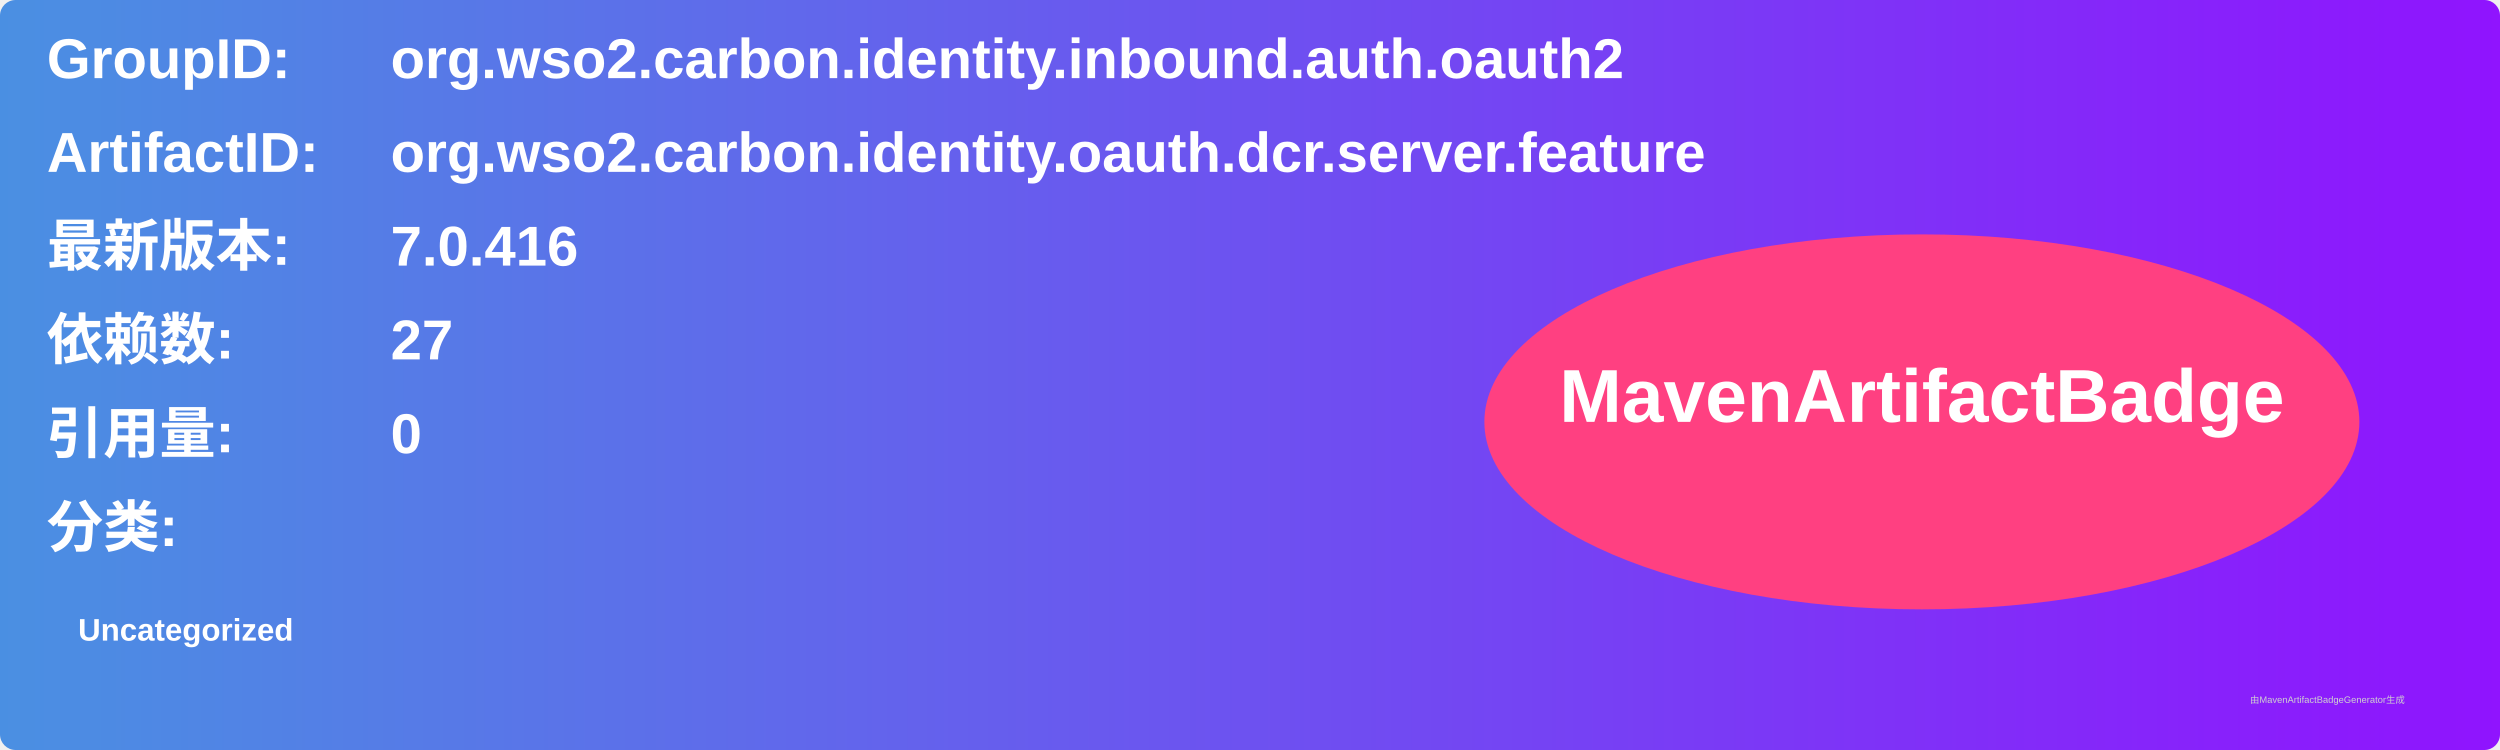
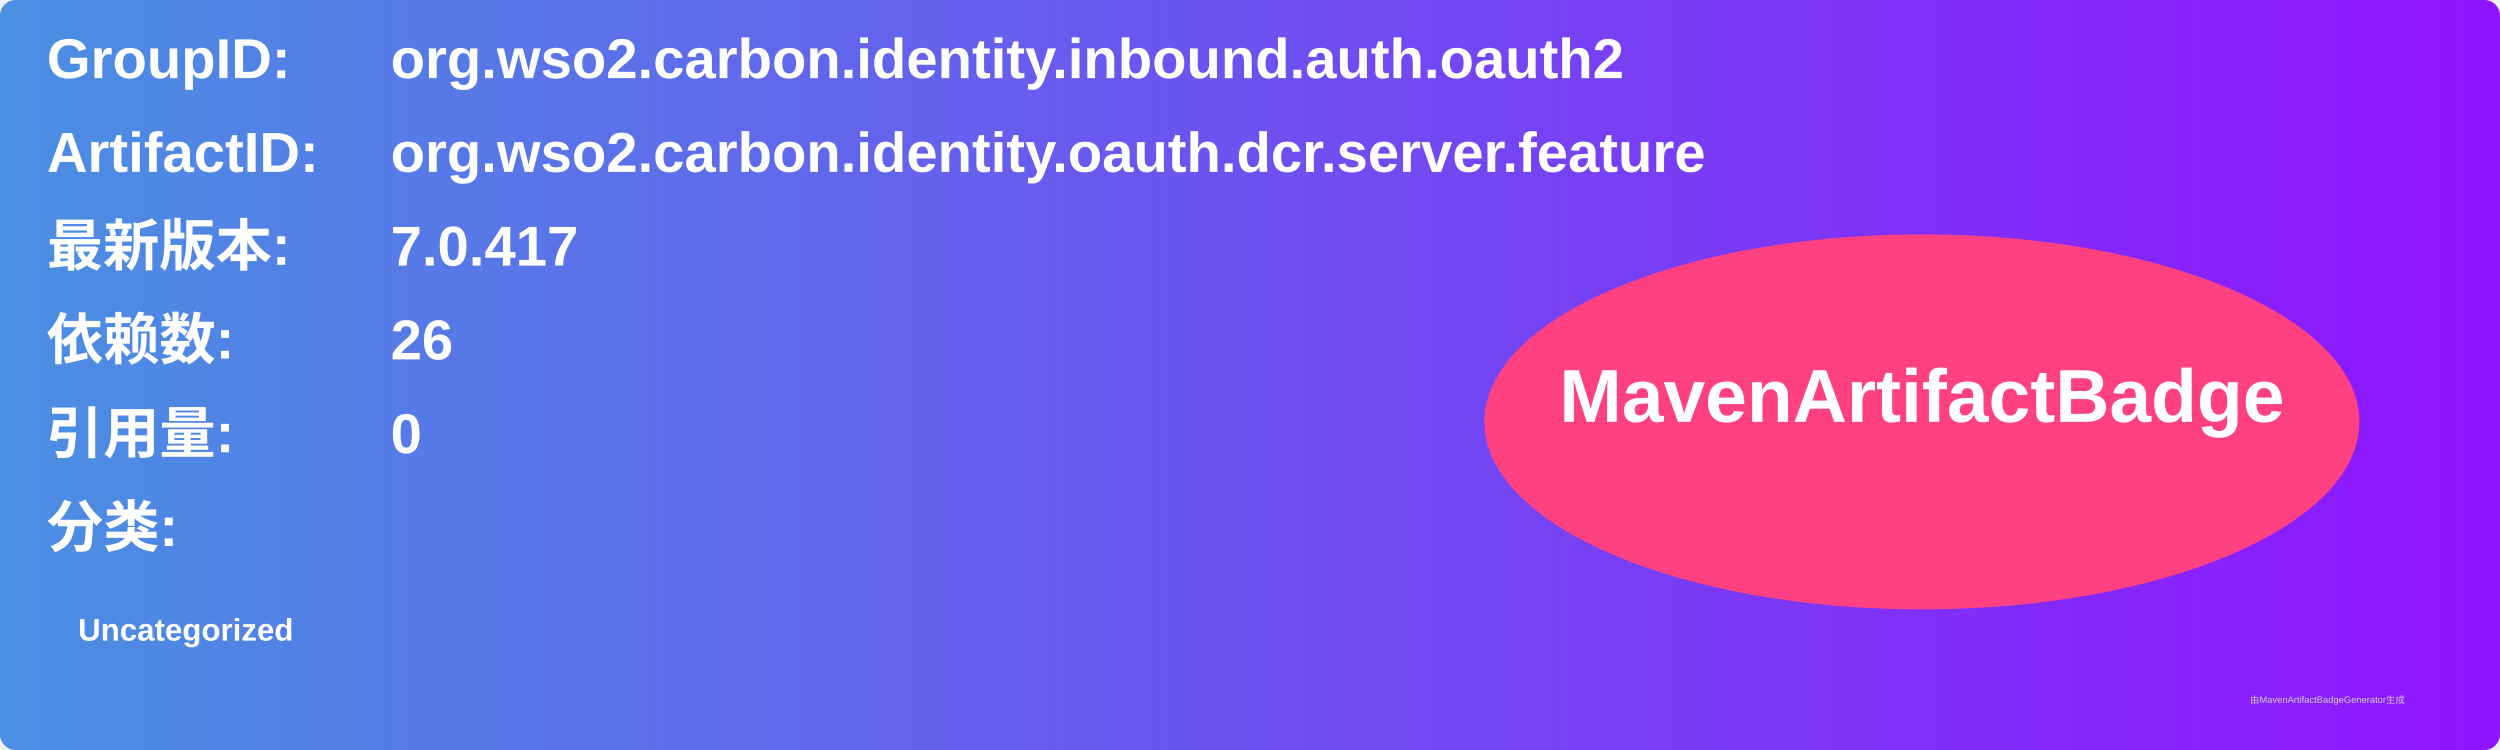
<svg xmlns="http://www.w3.org/2000/svg" width="800" height="240" viewBox="0 0 800 240">
  <linearGradient id="grad" x1="0%" y1="0%" x2="100%" y2="0%">
    <stop offset="0%" stop-color="#4a90e2" />
    <stop offset="100%" stop-color="#9013fe" />
  </linearGradient>
  <rect width="100%" height="100%" rx="5" ry="5" fill="url(#grad)" />
  <g transform="translate(15, 15)">
    <text x="0" y="10" font-family="Arial" font-size="18" fill="white" font-weight="bold" width="260">GroupID:</text>
    <text x="110" y="10" font-family="Arial" font-size="18" fill="white" font-weight="bold" width="460">org.wso2.carbon.identity.inbound.auth.oauth2</text>
    <text x="0" y="40" font-family="Arial" font-size="18" fill="white" font-weight="bold" width="260">ArtifactID:</text>
    <text x="110" y="40" font-family="Arial" font-size="18" fill="white" font-weight="bold" width="460">org.wso2.carbon.identity.oauth.dcr.server.feature</text>
    <text x="0" y="70" font-family="Arial" font-size="18" fill="white" font-weight="bold">最新版本:</text>
    <text x="110" y="70" font-family="Arial" font-size="18" fill="white" font-weight="bold">
-       <tspan font-weight="bold">7.0.416</tspan>
+       <tspan font-weight="bold">7.0.417</tspan>
    </text>
    <text x="0" y="100" font-family="Arial" font-size="18" fill="white" font-weight="bold">依赖数: </text>
    <text x="110" y="100" font-family="Arial" font-size="18" fill="white">
-       <tspan font-weight="bold">27</tspan>
+       <tspan font-weight="bold">26</tspan>
    </text>
    <text x="0" y="130" font-family="Arial" font-size="18" fill="white" font-weight="bold">引用量: </text>
    <text x="110" y="130" font-family="Arial" font-size="18" fill="white">
      <tspan font-weight="bold">0</tspan>
    </text>
    <text x="0" y="160" font-family="Arial" font-size="18" fill="white" font-weight="bold">分类:</text>
    <text x="10" y="190" font-family="Arial" font-size="10" fill="white">
      <tspan font-weight="bold">Uncategorized</tspan>
    </text>
    <ellipse cx="600" cy="120" rx="140" ry="60" fill="#ff4081" />
    <text x="600" y="120" text-anchor="middle" font-family="Arial" font-size="24" fill="white" font-weight="bold">MavenArtifactBadge</text>
  </g>
  <text x="720" y="225" font-family="Arial" font-size="3" fill="#d0d0d0">由MavenArtifactBadgeGenerator生成</text>
</svg>
